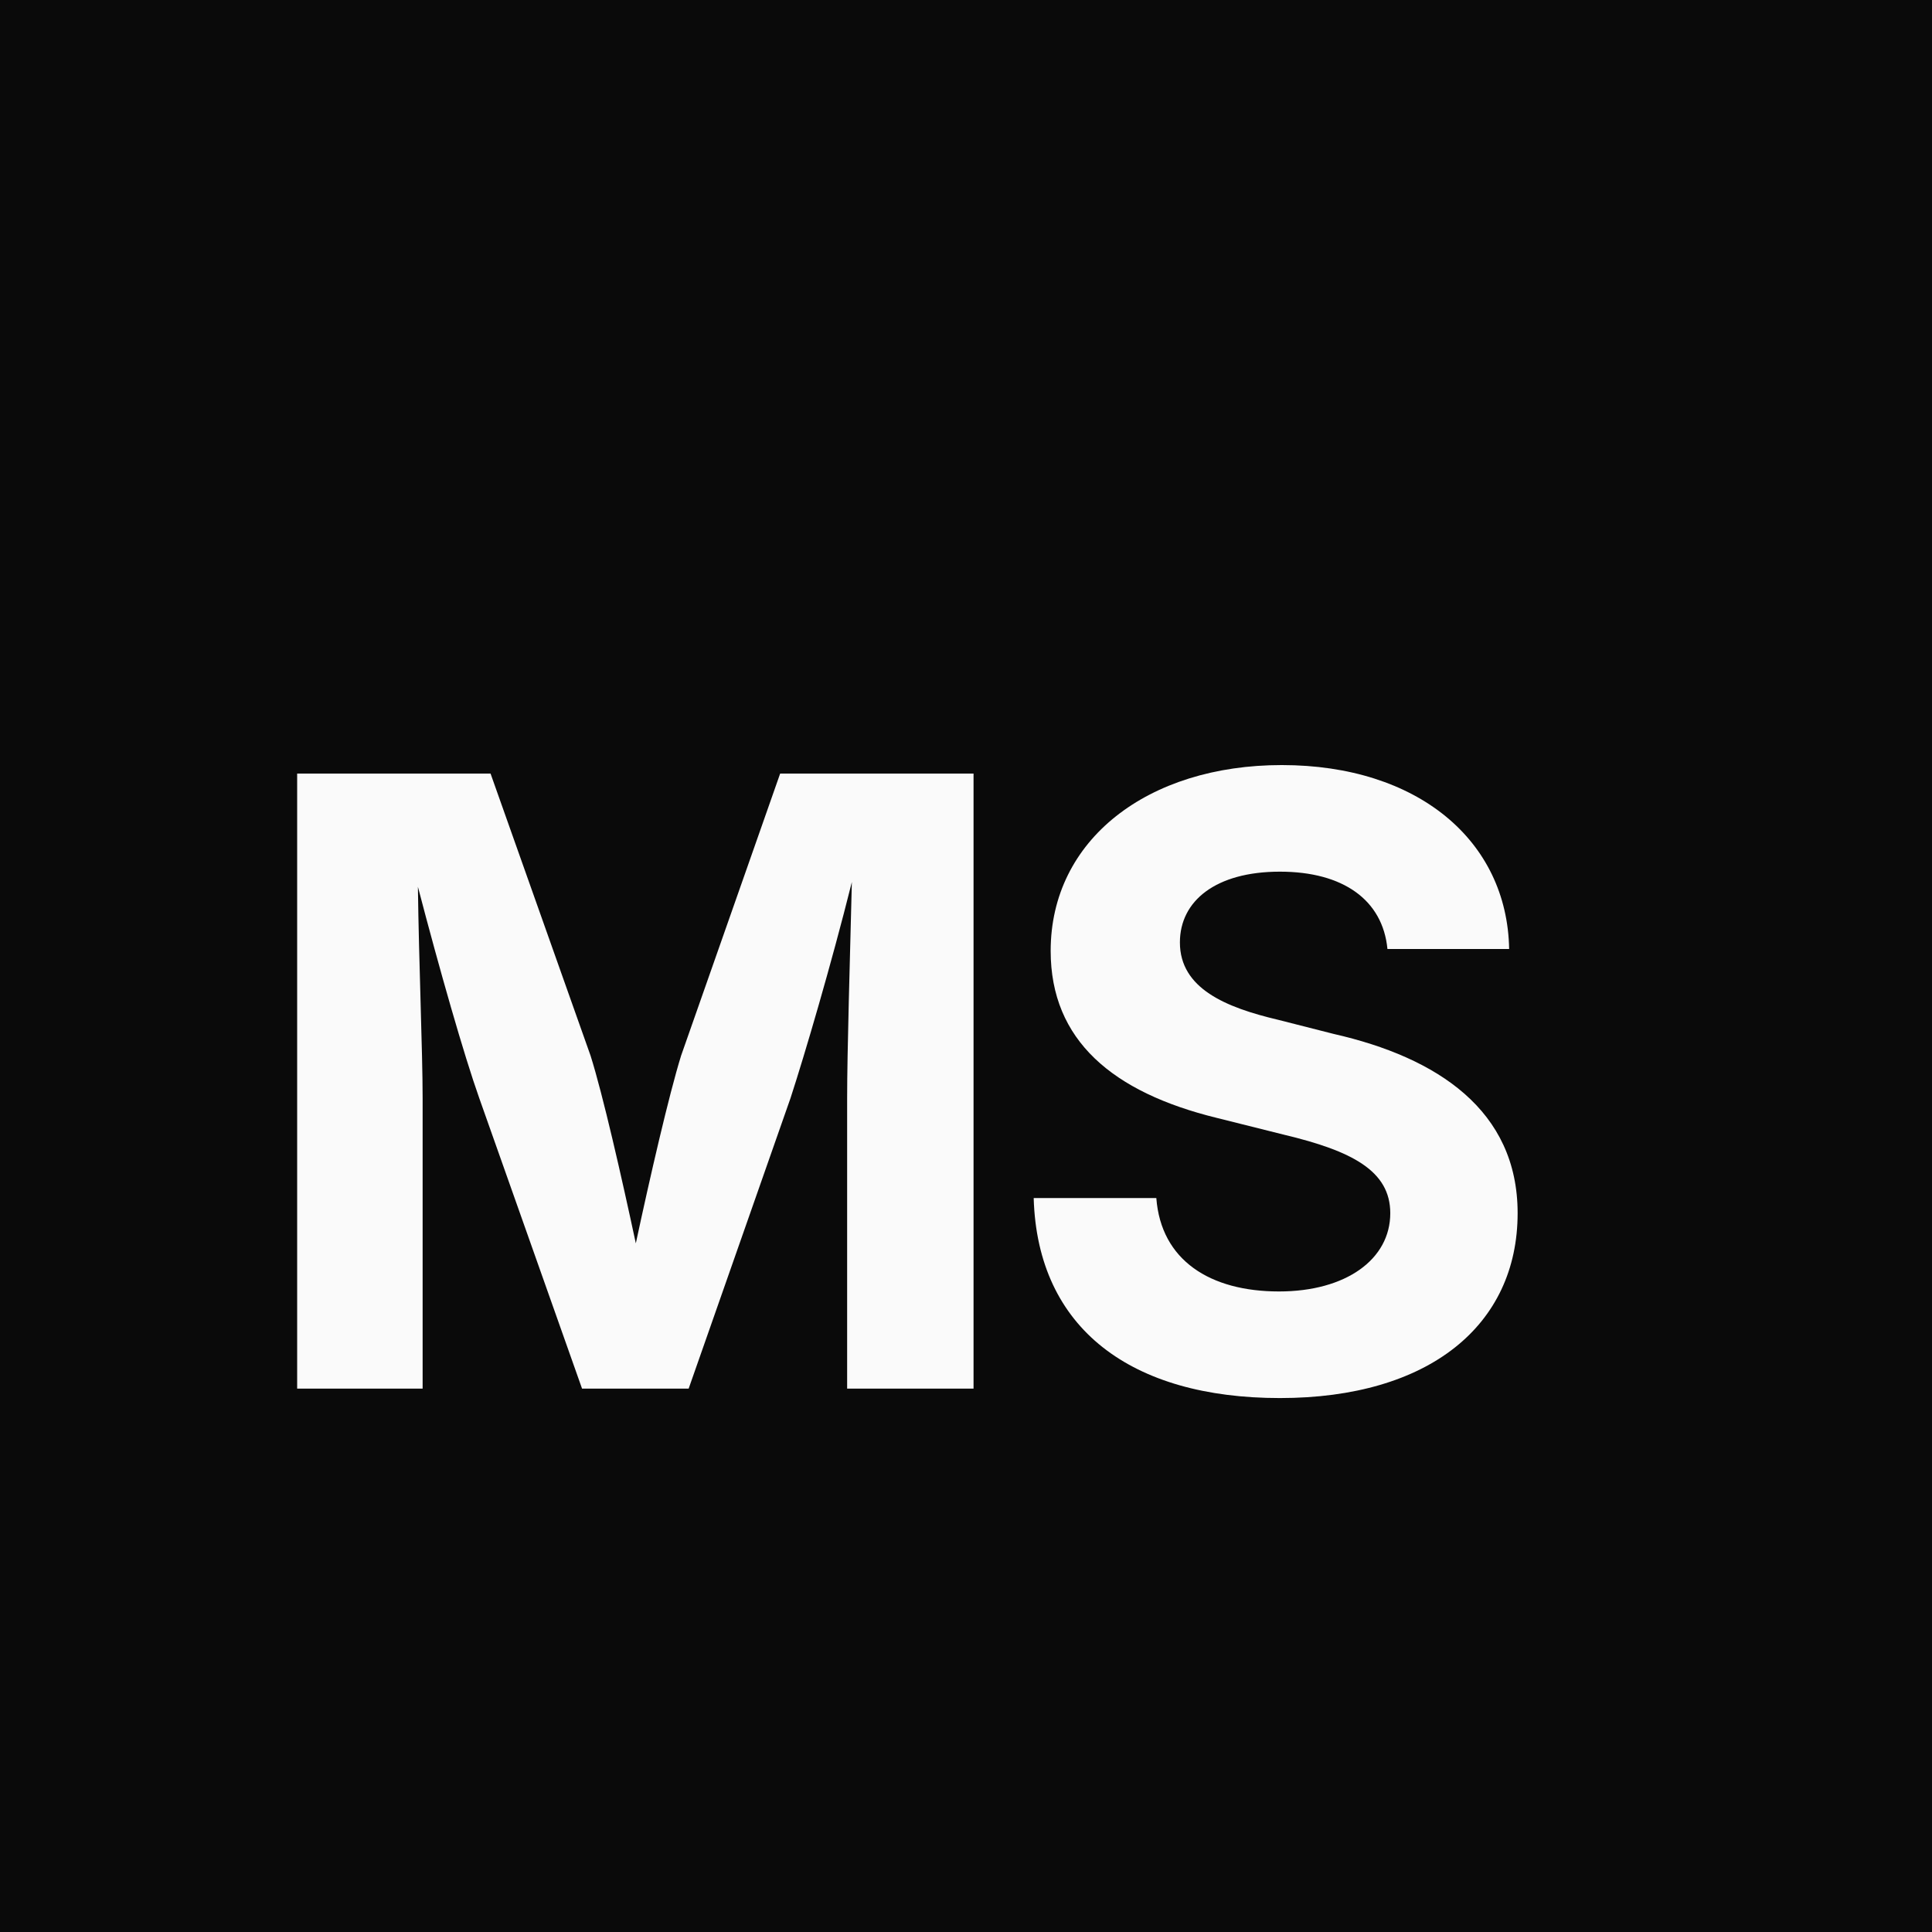
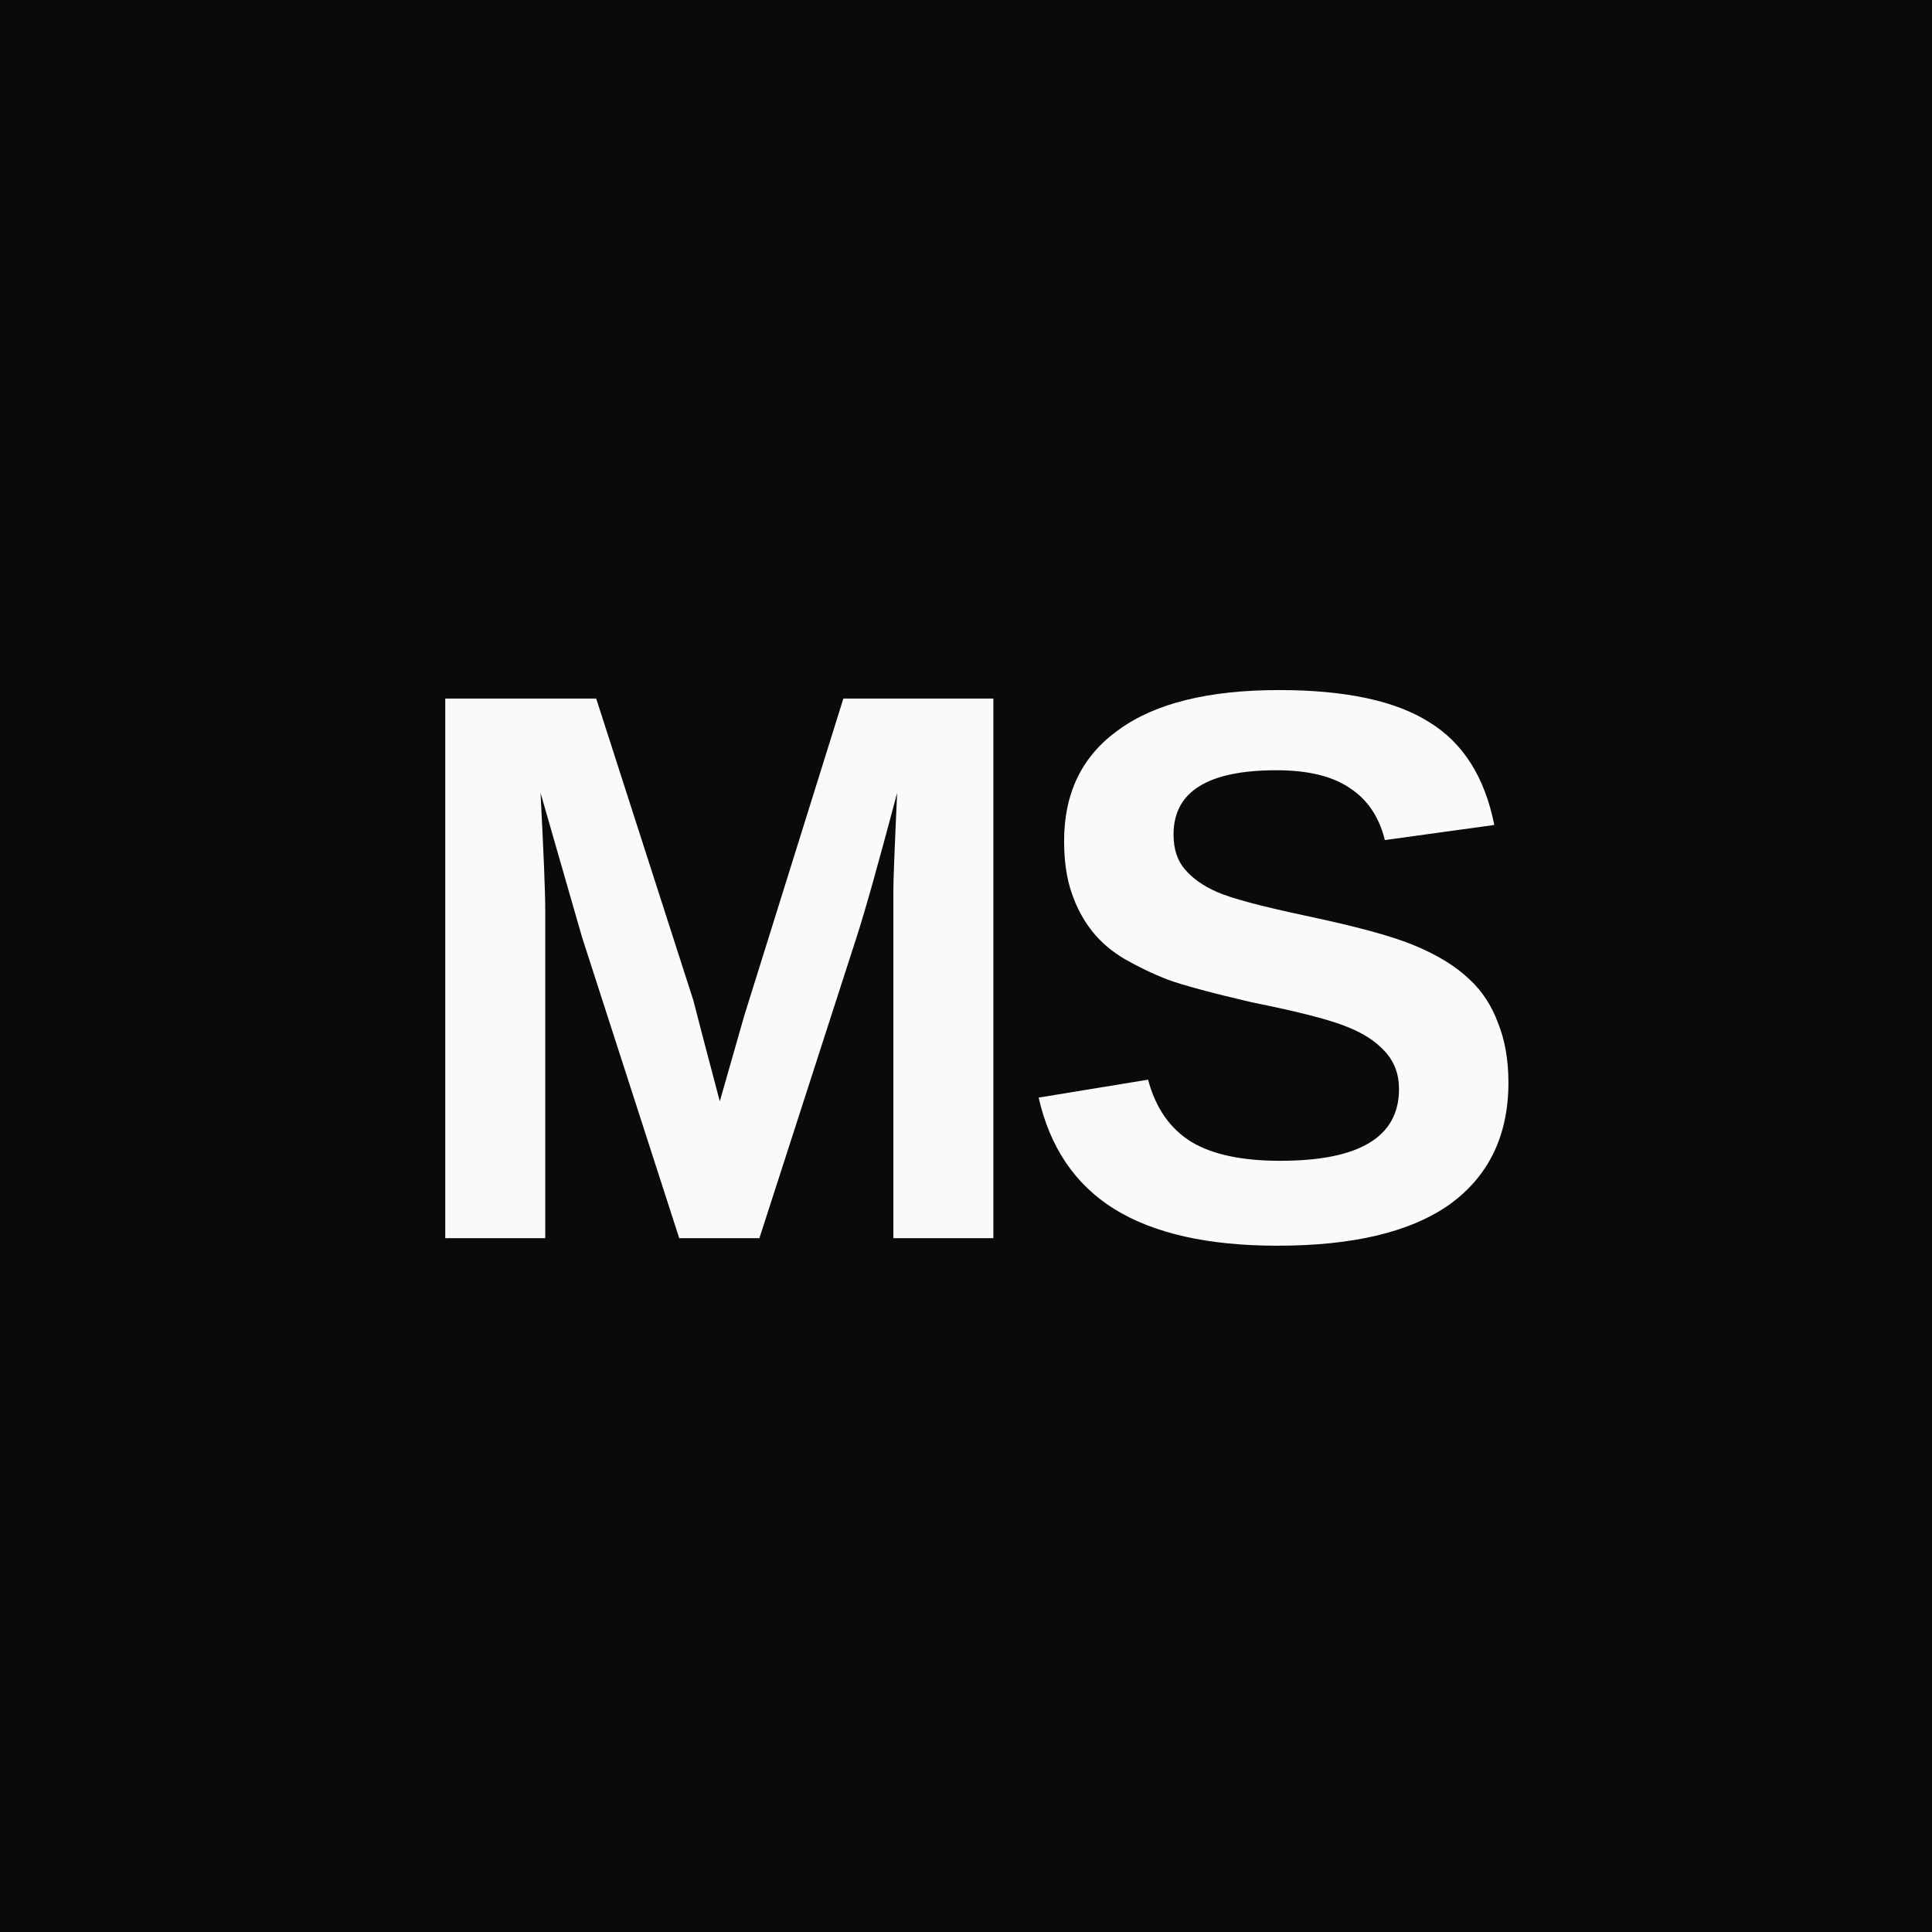
<svg xmlns="http://www.w3.org/2000/svg" viewBox="0 0 32 32">
  <rect width="32" height="32" fill="#0a0a0a" />
-   <text x="4" y="23" font-family="Inter, sans-serif" font-size="14" font-weight="700" fill="#fafafa" letter-spacing="-0.5">MS</text>
+   <text x="16" y="16" text-anchor="middle" dominant-baseline="central" font-family="Arial, Helvetica, sans-serif" font-size="13" font-weight="700" fill="#fafafa" letter-spacing="-0.5">MS</text>
</svg>
